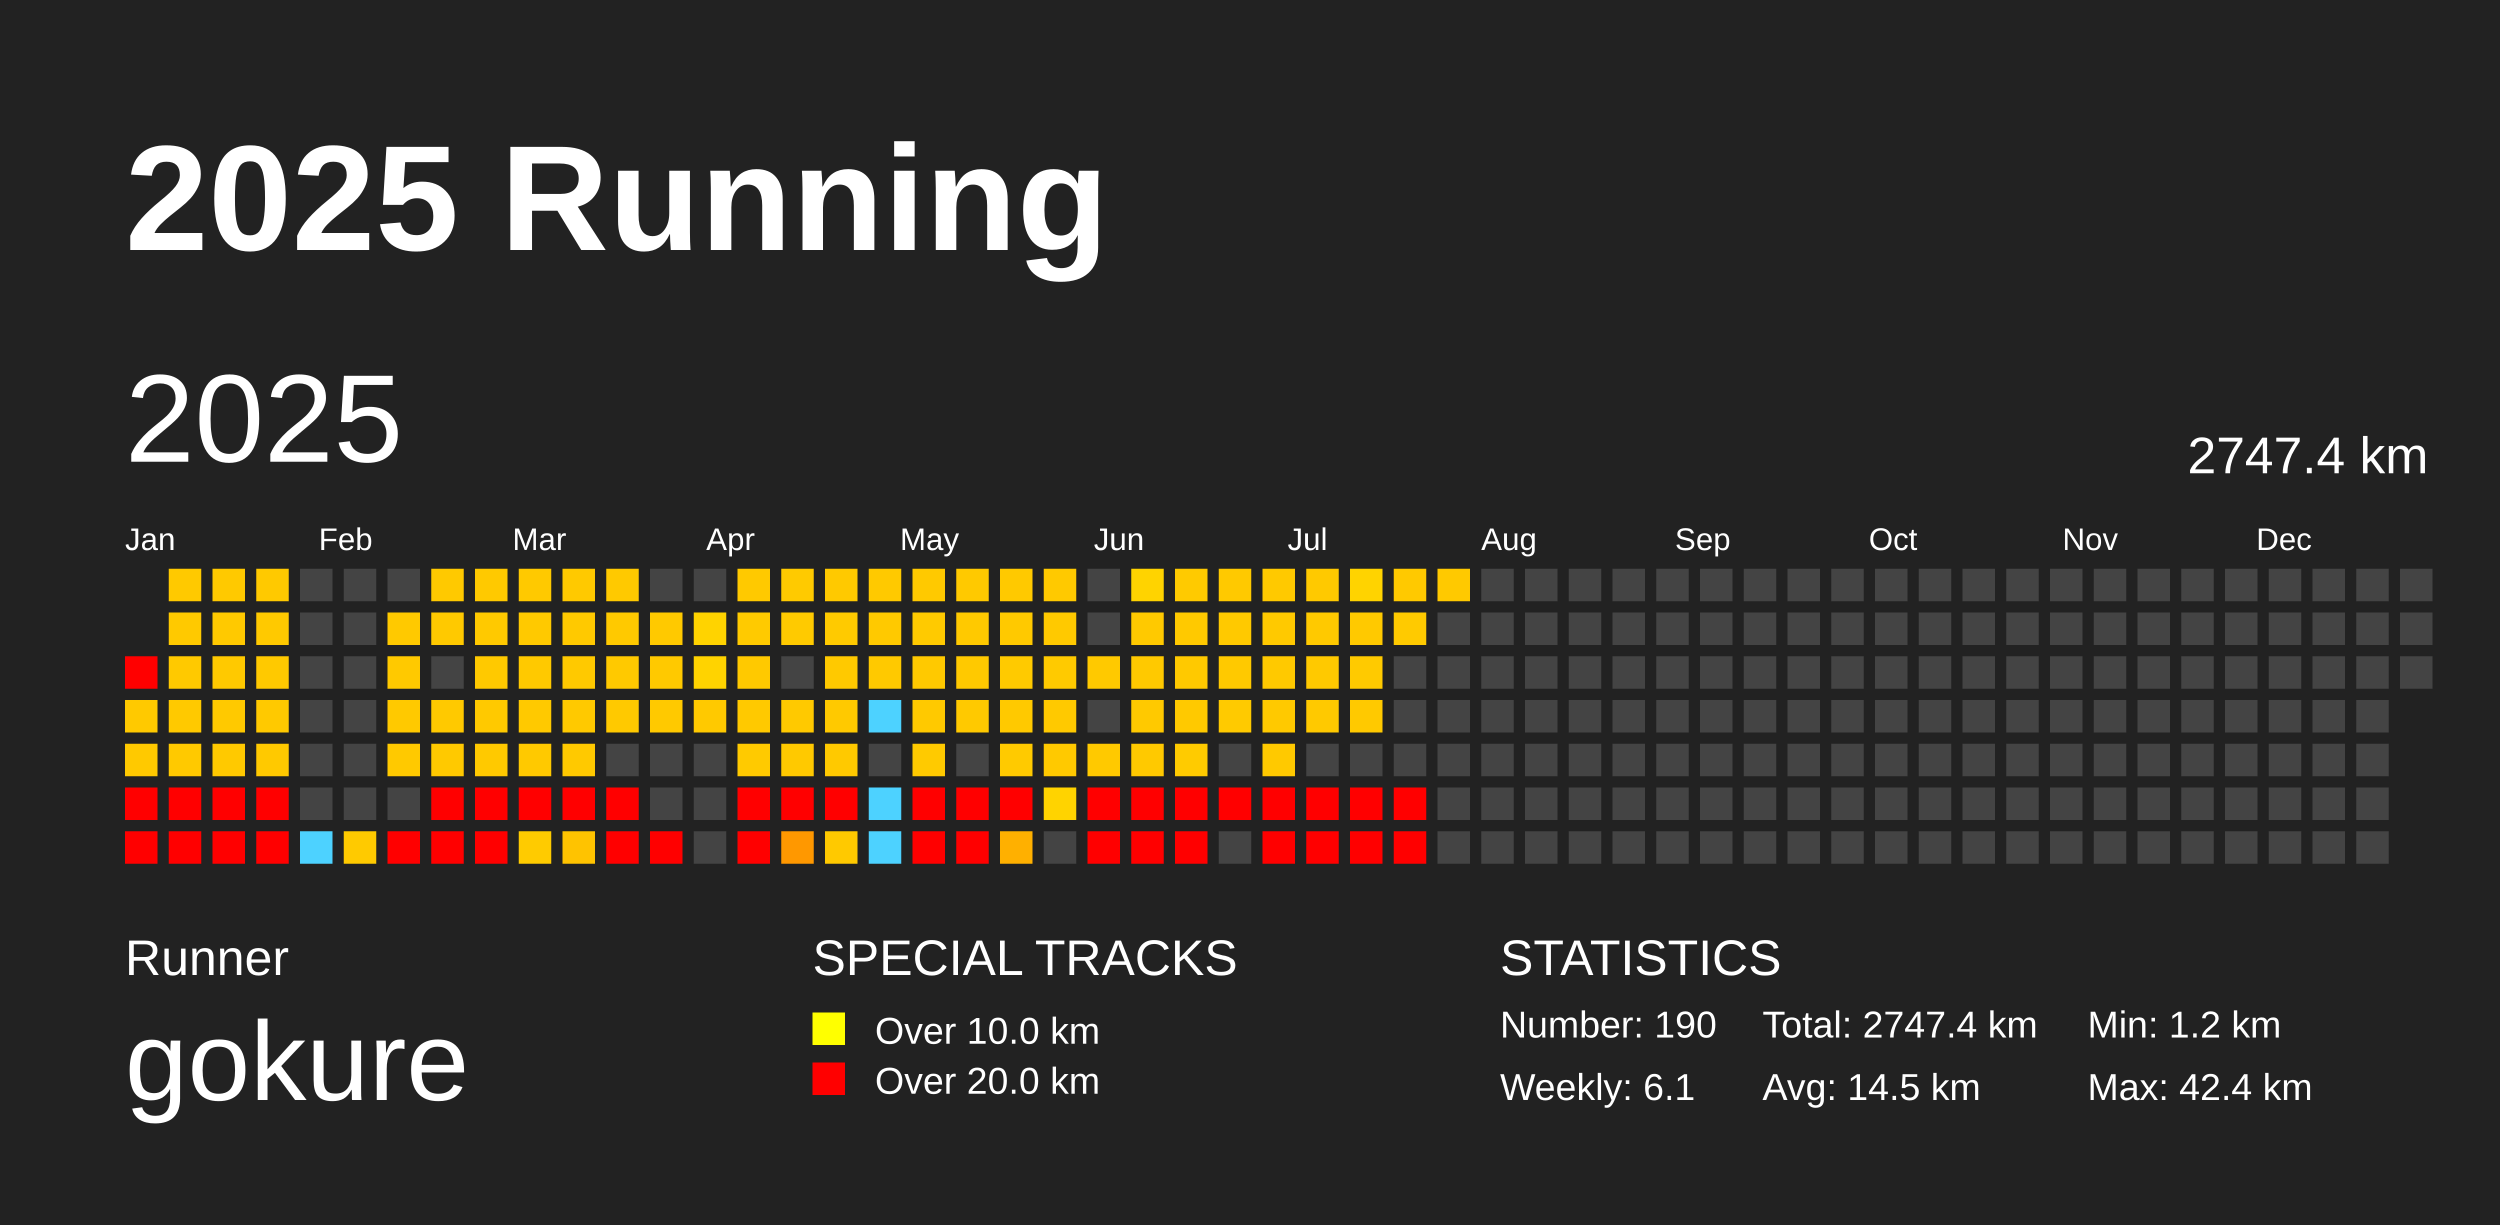
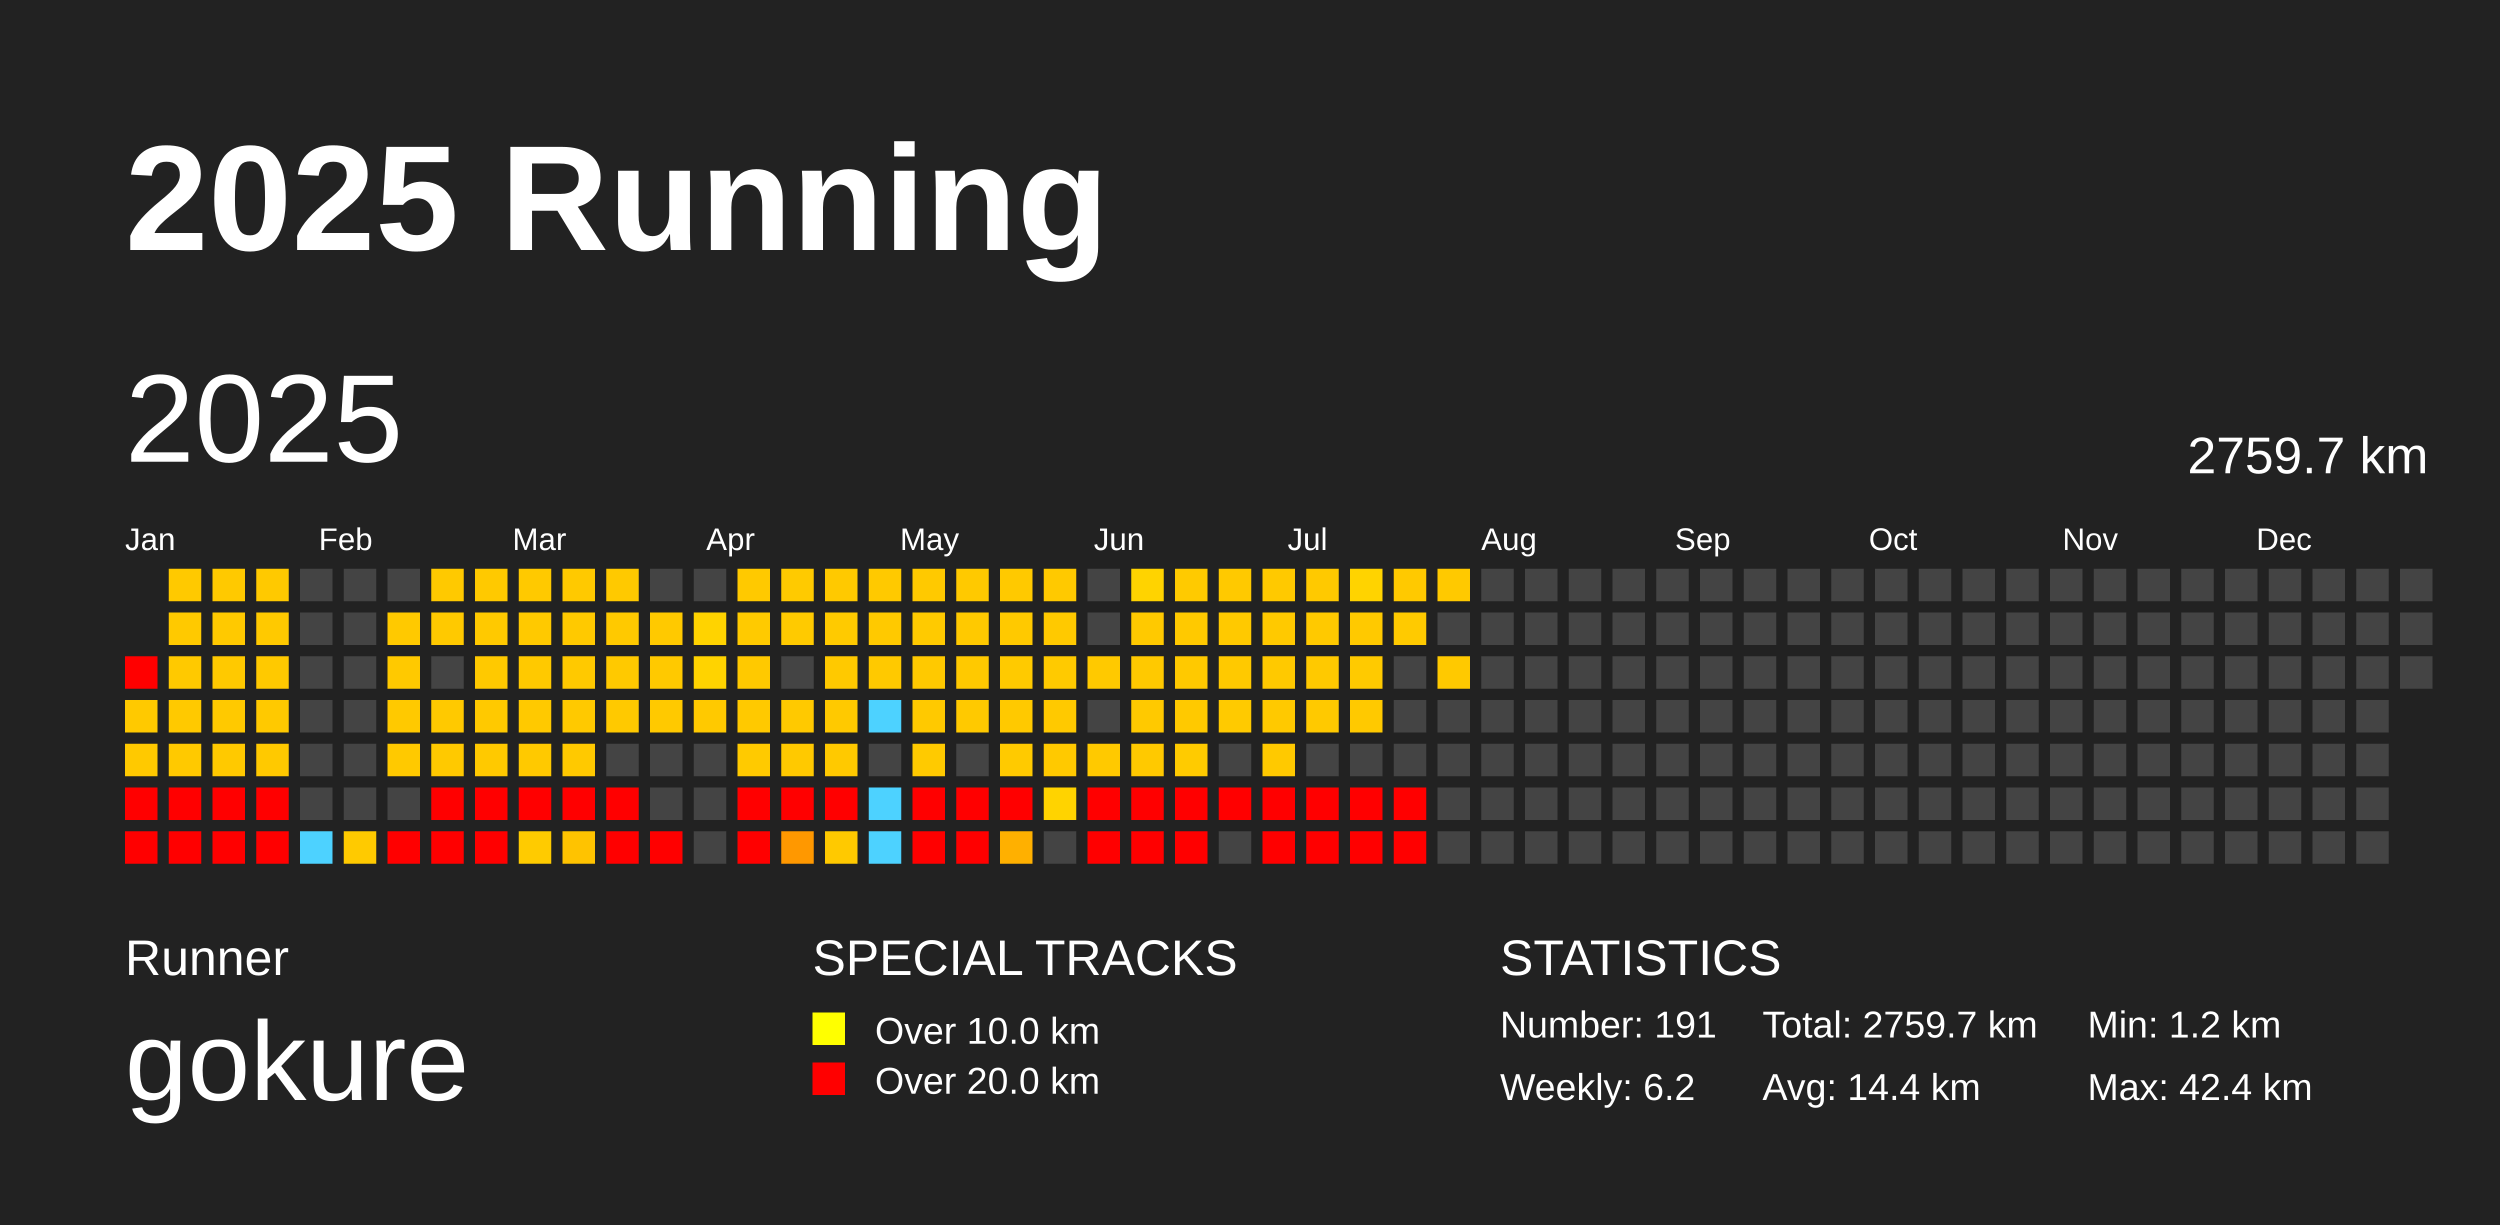
<svg xmlns="http://www.w3.org/2000/svg" baseProfile="full" height="98mm" version="1.1" viewBox="0,0,200,98" width="200mm">
  <defs />
  <rect fill="#222222" height="98" width="200" x="0" y="0" />
  <text fill="#FFFFFF" style="font-size:12px; font-family:Arial; font-weight:bold;" x="10" y="20">2025 Running</text>
  <text fill="#FFFFFF" style="font-size:4px; font-family:Arial" x="10" y="78">Runner</text>
  <text fill="#FFFFFF" style="font-size:9px; font-family:Arial" x="10" y="88">gokure</text>
  <text fill="#FFFFFF" style="font-size:4px; font-family:Arial" x="65" y="78">SPECIAL TRACKS</text>
  <rect fill="yellow" height="2.6" width="2.6" x="65" y="81" />
  <text fill="#FFFFFF" style="font-size:3px; font-family:Arial" x="70" y="83.5">Over 10.0 km</text>
  <rect fill="red" height="2.6" width="2.6" x="65" y="85" />
  <text fill="#FFFFFF" style="font-size:3px; font-family:Arial" x="70" y="87.5">Over 20.0 km</text>
  <text fill="#FFFFFF" style="font-size:4px; font-family:Arial" x="120" y="78">STATISTICS</text>
-   <text fill="#FFFFFF" style="font-size:3px; font-family:Arial" x="120" y="83">Number: 190</text>
-   <text fill="#FFFFFF" style="font-size:3px; font-family:Arial" x="120" y="88">Weekly: 6.1</text>
-   <text fill="#FFFFFF" style="font-size:3px; font-family:Arial" x="141" y="83">Total: 2747.4 km</text>
-   <text fill="#FFFFFF" style="font-size:3px; font-family:Arial" x="141" y="88">Avg: 14.5 km</text>
+   <text fill="#FFFFFF" style="font-size:3px; font-family:Arial" x="120" y="83">Number: 191</text>
+   <text fill="#FFFFFF" style="font-size:3px; font-family:Arial" x="120" y="88">Weekly: 6.2</text>
+   <text fill="#FFFFFF" style="font-size:3px; font-family:Arial" x="141" y="83">Total: 2759.7 km</text>
+   <text fill="#FFFFFF" style="font-size:3px; font-family:Arial" x="141" y="88">Avg: 14.4 km</text>
  <text fill="#FFFFFF" style="font-size:3px; font-family:Arial" x="167" y="83">Min: 1.2 km</text>
  <text fill="#FFFFFF" style="font-size:3px; font-family:Arial" x="167" y="88">Max: 42.4 km</text>
  <text dominant-baseline="hanging" fill="#FFFFFF" style="font-size:10.0px; font-family:Arial;" x="10" y="30">2025</text>
-   <text dominant-baseline="hanging" fill="#FFFFFF" style="font-size:4.125px; font-family:Arial;" x="175" y="35">2747.4 km</text>
+   <text dominant-baseline="hanging" fill="#FFFFFF" style="font-size:4.125px; font-family:Arial;" x="175" y="35">2759.7 km</text>
  <text fill="#FFFFFF" style="font-size:2.5px; font-family:Arial" x="10.0" y="44">Jan</text>
  <text fill="#FFFFFF" style="font-size:2.5px; font-family:Arial" x="25.5" y="44">Feb</text>
  <text fill="#FFFFFF" style="font-size:2.5px; font-family:Arial" x="41.0" y="44">Mar</text>
  <text fill="#FFFFFF" style="font-size:2.5px; font-family:Arial" x="56.5" y="44">Apr</text>
  <text fill="#FFFFFF" style="font-size:2.5px; font-family:Arial" x="72.0" y="44">May</text>
  <text fill="#FFFFFF" style="font-size:2.5px; font-family:Arial" x="87.5" y="44">Jun</text>
  <text fill="#FFFFFF" style="font-size:2.5px; font-family:Arial" x="103.0" y="44">Jul</text>
  <text fill="#FFFFFF" style="font-size:2.5px; font-family:Arial" x="118.5" y="44">Aug</text>
  <text fill="#FFFFFF" style="font-size:2.5px; font-family:Arial" x="134.0" y="44">Sep</text>
  <text fill="#FFFFFF" style="font-size:2.5px; font-family:Arial" x="149.5" y="44">Oct</text>
  <text fill="#FFFFFF" style="font-size:2.5px; font-family:Arial" x="165.0" y="44">Nov</text>
  <text fill="#FFFFFF" style="font-size:2.5px; font-family:Arial" x="180.5" y="44">Dec</text>
  <rect fill="red" height="2.6" width="2.6" x="10.0" y="52.5" />
  <rect fill="#ffc900" height="2.6" width="2.6" x="10.0" y="56.0" />
  <rect fill="#ffc900" height="2.6" width="2.6" x="10.0" y="59.5" />
  <rect fill="red" height="2.6" width="2.6" x="10.0" y="63.0" />
  <rect fill="red" height="2.6" width="2.6" x="10.0" y="66.5" />
  <rect fill="#ffc900" height="2.6" width="2.6" x="13.5" y="45.5" />
  <rect fill="#ffc900" height="2.6" width="2.6" x="13.5" y="49.0" />
  <rect fill="#ffc900" height="2.6" width="2.6" x="13.5" y="52.5" />
  <rect fill="#ffc900" height="2.6" width="2.6" x="13.5" y="56.0" />
  <rect fill="#ffc900" height="2.6" width="2.6" x="13.5" y="59.5" />
  <rect fill="red" height="2.6" width="2.6" x="13.5" y="63.0" />
  <rect fill="red" height="2.6" width="2.6" x="13.5" y="66.5" />
  <rect fill="#ffc900" height="2.6" width="2.6" x="17.0" y="45.5" />
  <rect fill="#ffc900" height="2.6" width="2.6" x="17.0" y="49.0" />
  <rect fill="#ffc900" height="2.6" width="2.6" x="17.0" y="52.5" />
  <rect fill="#ffc900" height="2.6" width="2.6" x="17.0" y="56.0" />
  <rect fill="#ffc900" height="2.6" width="2.6" x="17.0" y="59.5" />
  <rect fill="red" height="2.6" width="2.6" x="17.0" y="63.0" />
  <rect fill="red" height="2.6" width="2.6" x="17.0" y="66.5" />
  <rect fill="#ffc900" height="2.6" width="2.6" x="20.5" y="45.5" />
  <rect fill="#ffc900" height="2.6" width="2.6" x="20.5" y="49.0" />
  <rect fill="#ffc900" height="2.6" width="2.6" x="20.5" y="52.5" />
  <rect fill="#ffc900" height="2.6" width="2.6" x="20.5" y="56.0" />
  <rect fill="#ffc900" height="2.6" width="2.6" x="20.5" y="59.5" />
  <rect fill="red" height="2.6" width="2.6" x="20.5" y="63.0" />
  <rect fill="red" height="2.6" width="2.6" x="20.5" y="66.5" />
  <rect fill="#444444" height="2.6" width="2.6" x="24.0" y="45.5" />
  <rect fill="#444444" height="2.6" width="2.6" x="24.0" y="49.0" />
  <rect fill="#444444" height="2.6" width="2.6" x="24.0" y="52.5" />
  <rect fill="#444444" height="2.6" width="2.6" x="24.0" y="56.0" />
  <rect fill="#444444" height="2.6" width="2.6" x="24.0" y="59.5" />
  <rect fill="#444444" height="2.6" width="2.6" x="24.0" y="63.0" />
  <rect fill="#4dd2ff" height="2.6" width="2.6" x="24.0" y="66.5" />
  <rect fill="#444444" height="2.6" width="2.6" x="27.5" y="45.5" />
  <rect fill="#444444" height="2.6" width="2.6" x="27.5" y="49.0" />
  <rect fill="#444444" height="2.6" width="2.6" x="27.5" y="52.5" />
  <rect fill="#444444" height="2.6" width="2.6" x="27.5" y="56.0" />
  <rect fill="#444444" height="2.6" width="2.6" x="27.5" y="59.5" />
  <rect fill="#444444" height="2.6" width="2.6" x="27.5" y="63.0" />
  <rect fill="#ffca00" height="2.6" width="2.6" x="27.5" y="66.5" />
  <rect fill="#444444" height="2.6" width="2.6" x="31.0" y="45.5" />
  <rect fill="#ffc900" height="2.6" width="2.6" x="31.0" y="49.0" />
  <rect fill="#ffc900" height="2.6" width="2.6" x="31.0" y="52.5" />
  <rect fill="#ffc900" height="2.6" width="2.6" x="31.0" y="56.0" />
  <rect fill="#ffc900" height="2.6" width="2.6" x="31.0" y="59.5" />
  <rect fill="#444444" height="2.6" width="2.6" x="31.0" y="63.0" />
  <rect fill="red" height="2.6" width="2.6" x="31.0" y="66.5" />
  <rect fill="#ffc900" height="2.6" width="2.6" x="34.5" y="45.5" />
  <rect fill="#ffc900" height="2.6" width="2.6" x="34.5" y="49.0" />
  <rect fill="#444444" height="2.6" width="2.6" x="34.5" y="52.5" />
  <rect fill="#ffc900" height="2.6" width="2.6" x="34.5" y="56.0" />
  <rect fill="#ffc900" height="2.6" width="2.6" x="34.5" y="59.5" />
  <rect fill="red" height="2.6" width="2.6" x="34.5" y="63.0" />
  <rect fill="red" height="2.6" width="2.6" x="34.5" y="66.5" />
  <rect fill="#ffc900" height="2.6" width="2.6" x="38.0" y="45.5" />
  <rect fill="#ffc900" height="2.6" width="2.6" x="38.0" y="49.0" />
  <rect fill="#ffc900" height="2.6" width="2.6" x="38.0" y="52.5" />
  <rect fill="#ffc900" height="2.6" width="2.6" x="38.0" y="56.0" />
  <rect fill="#ffc900" height="2.6" width="2.6" x="38.0" y="59.5" />
  <rect fill="red" height="2.6" width="2.6" x="38.0" y="63.0" />
  <rect fill="red" height="2.6" width="2.6" x="38.0" y="66.5" />
  <rect fill="#ffc900" height="2.6" width="2.6" x="41.5" y="45.5" />
  <rect fill="#ffc900" height="2.6" width="2.6" x="41.5" y="49.0" />
  <rect fill="#ffc900" height="2.6" width="2.6" x="41.5" y="52.5" />
  <rect fill="#ffc900" height="2.6" width="2.6" x="41.5" y="56.0" />
  <rect fill="#ffc900" height="2.6" width="2.6" x="41.5" y="59.5" />
  <rect fill="red" height="2.6" width="2.6" x="41.5" y="63.0" />
  <rect fill="#ffcb00" height="2.6" width="2.6" x="41.5" y="66.5" />
  <rect fill="#ffc900" height="2.6" width="2.6" x="45.0" y="45.5" />
  <rect fill="#ffc900" height="2.6" width="2.6" x="45.0" y="49.0" />
  <rect fill="#ffc900" height="2.6" width="2.6" x="45.0" y="52.5" />
  <rect fill="#ffc900" height="2.6" width="2.6" x="45.0" y="56.0" />
  <rect fill="#ffc900" height="2.6" width="2.6" x="45.0" y="59.5" />
  <rect fill="red" height="2.6" width="2.6" x="45.0" y="63.0" />
  <rect fill="#ffc300" height="2.6" width="2.6" x="45.0" y="66.5" />
  <rect fill="#ffc900" height="2.6" width="2.6" x="48.5" y="45.5" />
  <rect fill="#ffc900" height="2.6" width="2.6" x="48.5" y="49.0" />
  <rect fill="#ffc900" height="2.6" width="2.6" x="48.5" y="52.5" />
  <rect fill="#ffc900" height="2.6" width="2.6" x="48.5" y="56.0" />
  <rect fill="#444444" height="2.6" width="2.6" x="48.5" y="59.5" />
  <rect fill="red" height="2.6" width="2.6" x="48.5" y="63.0" />
  <rect fill="red" height="2.6" width="2.6" x="48.5" y="66.5" />
  <rect fill="#444444" height="2.6" width="2.6" x="52.0" y="45.5" />
  <rect fill="#ffc900" height="2.6" width="2.6" x="52.0" y="49.0" />
  <rect fill="#ffc900" height="2.6" width="2.6" x="52.0" y="52.5" />
  <rect fill="#ffc900" height="2.6" width="2.6" x="52.0" y="56.0" />
  <rect fill="#444444" height="2.6" width="2.6" x="52.0" y="59.5" />
  <rect fill="#444444" height="2.6" width="2.6" x="52.0" y="63.0" />
  <rect fill="red" height="2.6" width="2.6" x="52.0" y="66.5" />
  <rect fill="#444444" height="2.6" width="2.6" x="55.5" y="45.5" />
  <rect fill="#ffd300" height="2.6" width="2.6" x="55.5" y="49.0" />
  <rect fill="#ffd300" height="2.6" width="2.6" x="55.5" y="52.5" />
  <rect fill="#ffc900" height="2.6" width="2.6" x="55.5" y="56.0" />
  <rect fill="#444444" height="2.6" width="2.6" x="55.5" y="59.5" />
  <rect fill="#444444" height="2.6" width="2.6" x="55.5" y="63.0" />
  <rect fill="#444444" height="2.6" width="2.6" x="55.5" y="66.5" />
  <rect fill="#ffc900" height="2.6" width="2.6" x="59.0" y="45.5" />
  <rect fill="#ffca00" height="2.6" width="2.6" x="59.0" y="49.0" />
  <rect fill="#ffc900" height="2.6" width="2.6" x="59.0" y="52.5" />
  <rect fill="#ffc900" height="2.6" width="2.6" x="59.0" y="56.0" />
  <rect fill="#ffca00" height="2.6" width="2.6" x="59.0" y="59.5" />
  <rect fill="red" height="2.6" width="2.6" x="59.0" y="63.0" />
  <rect fill="red" height="2.6" width="2.6" x="59.0" y="66.5" />
  <rect fill="#ffca00" height="2.6" width="2.6" x="62.5" y="45.5" />
  <rect fill="#ffca00" height="2.6" width="2.6" x="62.5" y="49.0" />
  <rect fill="#444444" height="2.6" width="2.6" x="62.5" y="52.5" />
  <rect fill="#ffc900" height="2.6" width="2.6" x="62.5" y="56.0" />
  <rect fill="#ffc900" height="2.6" width="2.6" x="62.5" y="59.5" />
  <rect fill="red" height="2.6" width="2.6" x="62.5" y="63.0" />
  <rect fill="#ff9800" height="2.6" width="2.6" x="62.5" y="66.5" />
  <rect fill="#ffc900" height="2.6" width="2.6" x="66.0" y="45.5" />
  <rect fill="#ffca00" height="2.6" width="2.6" x="66.0" y="49.0" />
  <rect fill="#ffc900" height="2.6" width="2.6" x="66.0" y="52.5" />
  <rect fill="#ffc900" height="2.6" width="2.6" x="66.0" y="56.0" />
  <rect fill="#ffc900" height="2.6" width="2.6" x="66.0" y="59.5" />
  <rect fill="red" height="2.6" width="2.6" x="66.0" y="63.0" />
  <rect fill="#ffc900" height="2.6" width="2.6" x="66.0" y="66.5" />
  <rect fill="#ffc900" height="2.6" width="2.6" x="69.5" y="45.5" />
  <rect fill="#ffc900" height="2.6" width="2.6" x="69.5" y="49.0" />
  <rect fill="#ffc900" height="2.6" width="2.6" x="69.5" y="52.5" />
  <rect fill="#4dd2ff" height="2.6" width="2.6" x="69.5" y="56.0" />
  <rect fill="#444444" height="2.6" width="2.6" x="69.5" y="59.5" />
  <rect fill="#4dd2ff" height="2.6" width="2.6" x="69.5" y="63.0" />
  <rect fill="#4dd2ff" height="2.6" width="2.6" x="69.5" y="66.5" />
  <rect fill="#ffc900" height="2.6" width="2.6" x="73.0" y="45.5" />
  <rect fill="#ffca00" height="2.6" width="2.6" x="73.0" y="49.0" />
  <rect fill="#ffc900" height="2.6" width="2.6" x="73.0" y="52.5" />
  <rect fill="#ffc900" height="2.6" width="2.6" x="73.0" y="56.0" />
  <rect fill="#ffca00" height="2.6" width="2.6" x="73.0" y="59.5" />
  <rect fill="red" height="2.6" width="2.6" x="73.0" y="63.0" />
  <rect fill="red" height="2.6" width="2.6" x="73.0" y="66.5" />
  <rect fill="#ffc900" height="2.6" width="2.6" x="76.5" y="45.5" />
  <rect fill="#ffc900" height="2.6" width="2.6" x="76.5" y="49.0" />
  <rect fill="#ffc900" height="2.6" width="2.6" x="76.5" y="52.5" />
  <rect fill="#ffc900" height="2.6" width="2.6" x="76.5" y="56.0" />
  <rect fill="#444444" height="2.6" width="2.6" x="76.5" y="59.5" />
  <rect fill="red" height="2.6" width="2.6" x="76.5" y="63.0" />
  <rect fill="red" height="2.6" width="2.6" x="76.5" y="66.5" />
  <rect fill="#ffc900" height="2.6" width="2.6" x="80.0" y="45.5" />
  <rect fill="#ffc900" height="2.6" width="2.6" x="80.0" y="49.0" />
  <rect fill="#ffca00" height="2.6" width="2.6" x="80.0" y="52.5" />
  <rect fill="#ffc900" height="2.6" width="2.6" x="80.0" y="56.0" />
  <rect fill="#ffca00" height="2.6" width="2.6" x="80.0" y="59.5" />
  <rect fill="red" height="2.6" width="2.6" x="80.0" y="63.0" />
  <rect fill="#ffb000" height="2.6" width="2.6" x="80.0" y="66.5" />
  <rect fill="#ffc900" height="2.6" width="2.6" x="83.5" y="45.5" />
  <rect fill="#ffc900" height="2.6" width="2.6" x="83.5" y="49.0" />
  <rect fill="#ffca00" height="2.6" width="2.6" x="83.5" y="52.5" />
  <rect fill="#ffc900" height="2.6" width="2.6" x="83.5" y="56.0" />
  <rect fill="#ffc900" height="2.6" width="2.6" x="83.5" y="59.5" />
  <rect fill="#ffd300" height="2.6" width="2.6" x="83.5" y="63.0" />
  <rect fill="#444444" height="2.6" width="2.6" x="83.5" y="66.5" />
  <rect fill="#444444" height="2.6" width="2.6" x="87.0" y="45.5" />
  <rect fill="#444444" height="2.6" width="2.6" x="87.0" y="49.0" />
  <rect fill="#ffc900" height="2.6" width="2.6" x="87.0" y="52.5" />
  <rect fill="#444444" height="2.6" width="2.6" x="87.0" y="56.0" />
  <rect fill="#ffc900" height="2.6" width="2.6" x="87.0" y="59.5" />
  <rect fill="red" height="2.6" width="2.6" x="87.0" y="63.0" />
  <rect fill="red" height="2.6" width="2.6" x="87.0" y="66.5" />
  <rect fill="#ffd300" height="2.6" width="2.6" x="90.5" y="45.5" />
  <rect fill="#ffc900" height="2.6" width="2.6" x="90.5" y="49.0" />
  <rect fill="#ffc900" height="2.6" width="2.6" x="90.5" y="52.5" />
  <rect fill="#ffc900" height="2.6" width="2.6" x="90.5" y="56.0" />
  <rect fill="#ffc900" height="2.6" width="2.6" x="90.5" y="59.5" />
  <rect fill="red" height="2.6" width="2.6" x="90.5" y="63.0" />
  <rect fill="red" height="2.6" width="2.6" x="90.5" y="66.5" />
  <rect fill="#ffca00" height="2.6" width="2.6" x="94.0" y="45.5" />
  <rect fill="#ffc900" height="2.6" width="2.6" x="94.0" y="49.0" />
  <rect fill="#ffc900" height="2.6" width="2.6" x="94.0" y="52.5" />
  <rect fill="#ffc900" height="2.6" width="2.6" x="94.0" y="56.0" />
  <rect fill="#ffcb00" height="2.6" width="2.6" x="94.0" y="59.5" />
  <rect fill="red" height="2.6" width="2.6" x="94.0" y="63.0" />
  <rect fill="red" height="2.6" width="2.6" x="94.0" y="66.5" />
  <rect fill="#ffc900" height="2.6" width="2.6" x="97.5" y="45.5" />
  <rect fill="#ffc900" height="2.6" width="2.6" x="97.5" y="49.0" />
  <rect fill="#ffc900" height="2.6" width="2.6" x="97.5" y="52.5" />
  <rect fill="#ffca00" height="2.6" width="2.6" x="97.5" y="56.0" />
  <rect fill="#444444" height="2.6" width="2.6" x="97.5" y="59.5" />
  <rect fill="red" height="2.6" width="2.6" x="97.5" y="63.0" />
  <rect fill="#444444" height="2.6" width="2.6" x="97.5" y="66.5" />
  <rect fill="#ffc900" height="2.6" width="2.6" x="101.0" y="45.5" />
  <rect fill="#ffc900" height="2.6" width="2.6" x="101.0" y="49.0" />
  <rect fill="#ffc900" height="2.6" width="2.6" x="101.0" y="52.5" />
  <rect fill="#ffc900" height="2.6" width="2.6" x="101.0" y="56.0" />
  <rect fill="#ffc900" height="2.6" width="2.6" x="101.0" y="59.5" />
  <rect fill="red" height="2.6" width="2.6" x="101.0" y="63.0" />
  <rect fill="red" height="2.6" width="2.6" x="101.0" y="66.5" />
  <rect fill="#ffc900" height="2.6" width="2.6" x="104.5" y="45.5" />
  <rect fill="#ffc900" height="2.6" width="2.6" x="104.5" y="49.0" />
  <rect fill="#ffc900" height="2.6" width="2.6" x="104.5" y="52.5" />
  <rect fill="#ffc900" height="2.6" width="2.6" x="104.5" y="56.0" />
  <rect fill="#444444" height="2.6" width="2.6" x="104.5" y="59.5" />
  <rect fill="red" height="2.6" width="2.6" x="104.5" y="63.0" />
  <rect fill="red" height="2.6" width="2.6" x="104.5" y="66.5" />
  <rect fill="#ffd300" height="2.6" width="2.6" x="108.0" y="45.5" />
  <rect fill="#ffc900" height="2.6" width="2.6" x="108.0" y="49.0" />
  <rect fill="#ffca00" height="2.6" width="2.6" x="108.0" y="52.5" />
  <rect fill="#ffc900" height="2.6" width="2.6" x="108.0" y="56.0" />
  <rect fill="#444444" height="2.6" width="2.6" x="108.0" y="59.5" />
  <rect fill="red" height="2.6" width="2.6" x="108.0" y="63.0" />
  <rect fill="red" height="2.6" width="2.6" x="108.0" y="66.5" />
  <rect fill="#ffc900" height="2.6" width="2.6" x="111.5" y="45.5" />
  <rect fill="#ffca00" height="2.6" width="2.6" x="111.5" y="49.0" />
  <rect fill="#444444" height="2.6" width="2.6" x="111.5" y="52.5" />
  <rect fill="#444444" height="2.6" width="2.6" x="111.5" y="56.0" />
  <rect fill="#444444" height="2.6" width="2.6" x="111.5" y="59.5" />
  <rect fill="red" height="2.6" width="2.6" x="111.5" y="63.0" />
  <rect fill="red" height="2.6" width="2.6" x="111.5" y="66.5" />
  <rect fill="#ffc900" height="2.6" width="2.6" x="115.0" y="45.5" />
  <rect fill="#444444" height="2.6" width="2.6" x="115.0" y="49.0" />
-   <rect fill="#444444" height="2.6" width="2.6" x="115.0" y="52.5" />
+   <rect fill="#ffc900" height="2.6" width="2.6" x="115.0" y="52.5" />
  <rect fill="#444444" height="2.6" width="2.6" x="115.0" y="56.0" />
  <rect fill="#444444" height="2.6" width="2.6" x="115.0" y="59.5" />
  <rect fill="#444444" height="2.6" width="2.6" x="115.0" y="63.0" />
  <rect fill="#444444" height="2.6" width="2.6" x="115.0" y="66.5" />
  <rect fill="#444444" height="2.6" width="2.6" x="118.5" y="45.5" />
  <rect fill="#444444" height="2.6" width="2.6" x="118.5" y="49.0" />
  <rect fill="#444444" height="2.6" width="2.6" x="118.5" y="52.5" />
  <rect fill="#444444" height="2.6" width="2.6" x="118.5" y="56.0" />
  <rect fill="#444444" height="2.6" width="2.6" x="118.5" y="59.5" />
  <rect fill="#444444" height="2.6" width="2.6" x="118.5" y="63.0" />
  <rect fill="#444444" height="2.6" width="2.6" x="118.5" y="66.5" />
  <rect fill="#444444" height="2.6" width="2.6" x="122.0" y="45.5" />
  <rect fill="#444444" height="2.6" width="2.6" x="122.0" y="49.0" />
  <rect fill="#444444" height="2.6" width="2.6" x="122.0" y="52.5" />
  <rect fill="#444444" height="2.6" width="2.6" x="122.0" y="56.0" />
  <rect fill="#444444" height="2.6" width="2.6" x="122.0" y="59.5" />
  <rect fill="#444444" height="2.6" width="2.6" x="122.0" y="63.0" />
  <rect fill="#444444" height="2.6" width="2.6" x="122.0" y="66.5" />
  <rect fill="#444444" height="2.6" width="2.6" x="125.5" y="45.5" />
  <rect fill="#444444" height="2.6" width="2.6" x="125.5" y="49.0" />
  <rect fill="#444444" height="2.6" width="2.6" x="125.5" y="52.5" />
  <rect fill="#444444" height="2.6" width="2.6" x="125.5" y="56.0" />
  <rect fill="#444444" height="2.6" width="2.6" x="125.5" y="59.5" />
  <rect fill="#444444" height="2.6" width="2.6" x="125.5" y="63.0" />
  <rect fill="#444444" height="2.6" width="2.6" x="125.5" y="66.5" />
  <rect fill="#444444" height="2.6" width="2.6" x="129.0" y="45.5" />
  <rect fill="#444444" height="2.6" width="2.6" x="129.0" y="49.0" />
  <rect fill="#444444" height="2.6" width="2.6" x="129.0" y="52.5" />
  <rect fill="#444444" height="2.6" width="2.6" x="129.0" y="56.0" />
  <rect fill="#444444" height="2.6" width="2.6" x="129.0" y="59.5" />
  <rect fill="#444444" height="2.6" width="2.6" x="129.0" y="63.0" />
  <rect fill="#444444" height="2.6" width="2.6" x="129.0" y="66.5" />
  <rect fill="#444444" height="2.6" width="2.6" x="132.5" y="45.5" />
  <rect fill="#444444" height="2.6" width="2.6" x="132.5" y="49.0" />
  <rect fill="#444444" height="2.6" width="2.6" x="132.5" y="52.5" />
  <rect fill="#444444" height="2.6" width="2.6" x="132.5" y="56.0" />
  <rect fill="#444444" height="2.6" width="2.6" x="132.5" y="59.5" />
  <rect fill="#444444" height="2.6" width="2.6" x="132.5" y="63.0" />
  <rect fill="#444444" height="2.6" width="2.6" x="132.5" y="66.5" />
  <rect fill="#444444" height="2.6" width="2.6" x="136.0" y="45.5" />
  <rect fill="#444444" height="2.6" width="2.6" x="136.0" y="49.0" />
  <rect fill="#444444" height="2.6" width="2.6" x="136.0" y="52.5" />
  <rect fill="#444444" height="2.6" width="2.6" x="136.0" y="56.0" />
  <rect fill="#444444" height="2.6" width="2.6" x="136.0" y="59.5" />
  <rect fill="#444444" height="2.6" width="2.6" x="136.0" y="63.0" />
  <rect fill="#444444" height="2.6" width="2.6" x="136.0" y="66.5" />
  <rect fill="#444444" height="2.6" width="2.6" x="139.5" y="45.5" />
  <rect fill="#444444" height="2.6" width="2.6" x="139.5" y="49.0" />
  <rect fill="#444444" height="2.6" width="2.6" x="139.5" y="52.5" />
  <rect fill="#444444" height="2.6" width="2.6" x="139.5" y="56.0" />
  <rect fill="#444444" height="2.6" width="2.6" x="139.5" y="59.5" />
  <rect fill="#444444" height="2.6" width="2.6" x="139.5" y="63.0" />
  <rect fill="#444444" height="2.6" width="2.6" x="139.5" y="66.5" />
  <rect fill="#444444" height="2.6" width="2.6" x="143.0" y="45.5" />
  <rect fill="#444444" height="2.6" width="2.6" x="143.0" y="49.0" />
  <rect fill="#444444" height="2.6" width="2.6" x="143.0" y="52.5" />
  <rect fill="#444444" height="2.6" width="2.6" x="143.0" y="56.0" />
  <rect fill="#444444" height="2.6" width="2.6" x="143.0" y="59.5" />
  <rect fill="#444444" height="2.6" width="2.6" x="143.0" y="63.0" />
  <rect fill="#444444" height="2.6" width="2.6" x="143.0" y="66.5" />
  <rect fill="#444444" height="2.6" width="2.6" x="146.5" y="45.5" />
  <rect fill="#444444" height="2.6" width="2.6" x="146.5" y="49.0" />
  <rect fill="#444444" height="2.6" width="2.6" x="146.5" y="52.5" />
  <rect fill="#444444" height="2.6" width="2.6" x="146.5" y="56.0" />
  <rect fill="#444444" height="2.6" width="2.6" x="146.5" y="59.5" />
  <rect fill="#444444" height="2.6" width="2.6" x="146.5" y="63.0" />
  <rect fill="#444444" height="2.6" width="2.6" x="146.5" y="66.5" />
  <rect fill="#444444" height="2.6" width="2.6" x="150.0" y="45.5" />
  <rect fill="#444444" height="2.6" width="2.6" x="150.0" y="49.0" />
  <rect fill="#444444" height="2.6" width="2.6" x="150.0" y="52.5" />
  <rect fill="#444444" height="2.6" width="2.6" x="150.0" y="56.0" />
  <rect fill="#444444" height="2.6" width="2.6" x="150.0" y="59.5" />
  <rect fill="#444444" height="2.6" width="2.6" x="150.0" y="63.0" />
  <rect fill="#444444" height="2.6" width="2.6" x="150.0" y="66.5" />
  <rect fill="#444444" height="2.6" width="2.6" x="153.5" y="45.5" />
  <rect fill="#444444" height="2.6" width="2.6" x="153.5" y="49.0" />
  <rect fill="#444444" height="2.6" width="2.6" x="153.5" y="52.5" />
  <rect fill="#444444" height="2.6" width="2.6" x="153.5" y="56.0" />
  <rect fill="#444444" height="2.6" width="2.6" x="153.5" y="59.5" />
  <rect fill="#444444" height="2.6" width="2.6" x="153.5" y="63.0" />
  <rect fill="#444444" height="2.6" width="2.6" x="153.5" y="66.5" />
  <rect fill="#444444" height="2.6" width="2.6" x="157.0" y="45.5" />
  <rect fill="#444444" height="2.6" width="2.6" x="157.0" y="49.0" />
  <rect fill="#444444" height="2.6" width="2.6" x="157.0" y="52.5" />
  <rect fill="#444444" height="2.6" width="2.6" x="157.0" y="56.0" />
  <rect fill="#444444" height="2.6" width="2.6" x="157.0" y="59.5" />
  <rect fill="#444444" height="2.6" width="2.6" x="157.0" y="63.0" />
  <rect fill="#444444" height="2.6" width="2.6" x="157.0" y="66.5" />
  <rect fill="#444444" height="2.6" width="2.6" x="160.5" y="45.5" />
  <rect fill="#444444" height="2.6" width="2.6" x="160.5" y="49.0" />
  <rect fill="#444444" height="2.6" width="2.6" x="160.5" y="52.5" />
  <rect fill="#444444" height="2.6" width="2.6" x="160.5" y="56.0" />
  <rect fill="#444444" height="2.6" width="2.6" x="160.5" y="59.5" />
  <rect fill="#444444" height="2.6" width="2.6" x="160.5" y="63.0" />
  <rect fill="#444444" height="2.6" width="2.6" x="160.5" y="66.5" />
  <rect fill="#444444" height="2.6" width="2.6" x="164.0" y="45.5" />
  <rect fill="#444444" height="2.6" width="2.6" x="164.0" y="49.0" />
  <rect fill="#444444" height="2.6" width="2.6" x="164.0" y="52.5" />
  <rect fill="#444444" height="2.6" width="2.6" x="164.0" y="56.0" />
  <rect fill="#444444" height="2.6" width="2.6" x="164.0" y="59.5" />
  <rect fill="#444444" height="2.6" width="2.6" x="164.0" y="63.0" />
  <rect fill="#444444" height="2.6" width="2.6" x="164.0" y="66.5" />
  <rect fill="#444444" height="2.6" width="2.6" x="167.5" y="45.5" />
  <rect fill="#444444" height="2.6" width="2.6" x="167.5" y="49.0" />
  <rect fill="#444444" height="2.6" width="2.6" x="167.5" y="52.5" />
  <rect fill="#444444" height="2.6" width="2.6" x="167.5" y="56.0" />
  <rect fill="#444444" height="2.6" width="2.6" x="167.5" y="59.5" />
  <rect fill="#444444" height="2.6" width="2.6" x="167.5" y="63.0" />
  <rect fill="#444444" height="2.6" width="2.6" x="167.5" y="66.5" />
  <rect fill="#444444" height="2.6" width="2.6" x="171.0" y="45.5" />
  <rect fill="#444444" height="2.6" width="2.6" x="171.0" y="49.0" />
  <rect fill="#444444" height="2.6" width="2.6" x="171.0" y="52.5" />
  <rect fill="#444444" height="2.6" width="2.6" x="171.0" y="56.0" />
  <rect fill="#444444" height="2.6" width="2.6" x="171.0" y="59.5" />
  <rect fill="#444444" height="2.6" width="2.6" x="171.0" y="63.0" />
  <rect fill="#444444" height="2.6" width="2.6" x="171.0" y="66.5" />
  <rect fill="#444444" height="2.6" width="2.6" x="174.5" y="45.5" />
  <rect fill="#444444" height="2.6" width="2.6" x="174.5" y="49.0" />
  <rect fill="#444444" height="2.6" width="2.6" x="174.5" y="52.5" />
  <rect fill="#444444" height="2.6" width="2.6" x="174.5" y="56.0" />
  <rect fill="#444444" height="2.6" width="2.6" x="174.5" y="59.5" />
  <rect fill="#444444" height="2.6" width="2.6" x="174.5" y="63.0" />
  <rect fill="#444444" height="2.6" width="2.6" x="174.5" y="66.5" />
  <rect fill="#444444" height="2.6" width="2.6" x="178.0" y="45.5" />
  <rect fill="#444444" height="2.6" width="2.6" x="178.0" y="49.0" />
  <rect fill="#444444" height="2.6" width="2.6" x="178.0" y="52.5" />
  <rect fill="#444444" height="2.6" width="2.6" x="178.0" y="56.0" />
  <rect fill="#444444" height="2.6" width="2.6" x="178.0" y="59.5" />
  <rect fill="#444444" height="2.6" width="2.6" x="178.0" y="63.0" />
  <rect fill="#444444" height="2.6" width="2.6" x="178.0" y="66.5" />
  <rect fill="#444444" height="2.6" width="2.6" x="181.5" y="45.5" />
  <rect fill="#444444" height="2.6" width="2.6" x="181.5" y="49.0" />
  <rect fill="#444444" height="2.6" width="2.6" x="181.5" y="52.5" />
  <rect fill="#444444" height="2.6" width="2.6" x="181.5" y="56.0" />
  <rect fill="#444444" height="2.6" width="2.6" x="181.5" y="59.5" />
  <rect fill="#444444" height="2.6" width="2.6" x="181.5" y="63.0" />
  <rect fill="#444444" height="2.6" width="2.6" x="181.5" y="66.5" />
  <rect fill="#444444" height="2.6" width="2.6" x="185.0" y="45.5" />
  <rect fill="#444444" height="2.6" width="2.6" x="185.0" y="49.0" />
  <rect fill="#444444" height="2.6" width="2.6" x="185.0" y="52.5" />
  <rect fill="#444444" height="2.6" width="2.6" x="185.0" y="56.0" />
  <rect fill="#444444" height="2.6" width="2.6" x="185.0" y="59.5" />
  <rect fill="#444444" height="2.6" width="2.6" x="185.0" y="63.0" />
  <rect fill="#444444" height="2.6" width="2.6" x="185.0" y="66.5" />
  <rect fill="#444444" height="2.6" width="2.6" x="188.5" y="45.5" />
  <rect fill="#444444" height="2.6" width="2.6" x="188.5" y="49.0" />
  <rect fill="#444444" height="2.6" width="2.6" x="188.5" y="52.5" />
  <rect fill="#444444" height="2.6" width="2.6" x="188.5" y="56.0" />
  <rect fill="#444444" height="2.6" width="2.6" x="188.5" y="59.5" />
  <rect fill="#444444" height="2.6" width="2.6" x="188.5" y="63.0" />
  <rect fill="#444444" height="2.6" width="2.6" x="188.5" y="66.5" />
  <rect fill="#444444" height="2.6" width="2.6" x="192.0" y="45.5" />
  <rect fill="#444444" height="2.6" width="2.6" x="192.0" y="49.0" />
  <rect fill="#444444" height="2.6" width="2.6" x="192.0" y="52.5" />
</svg>
